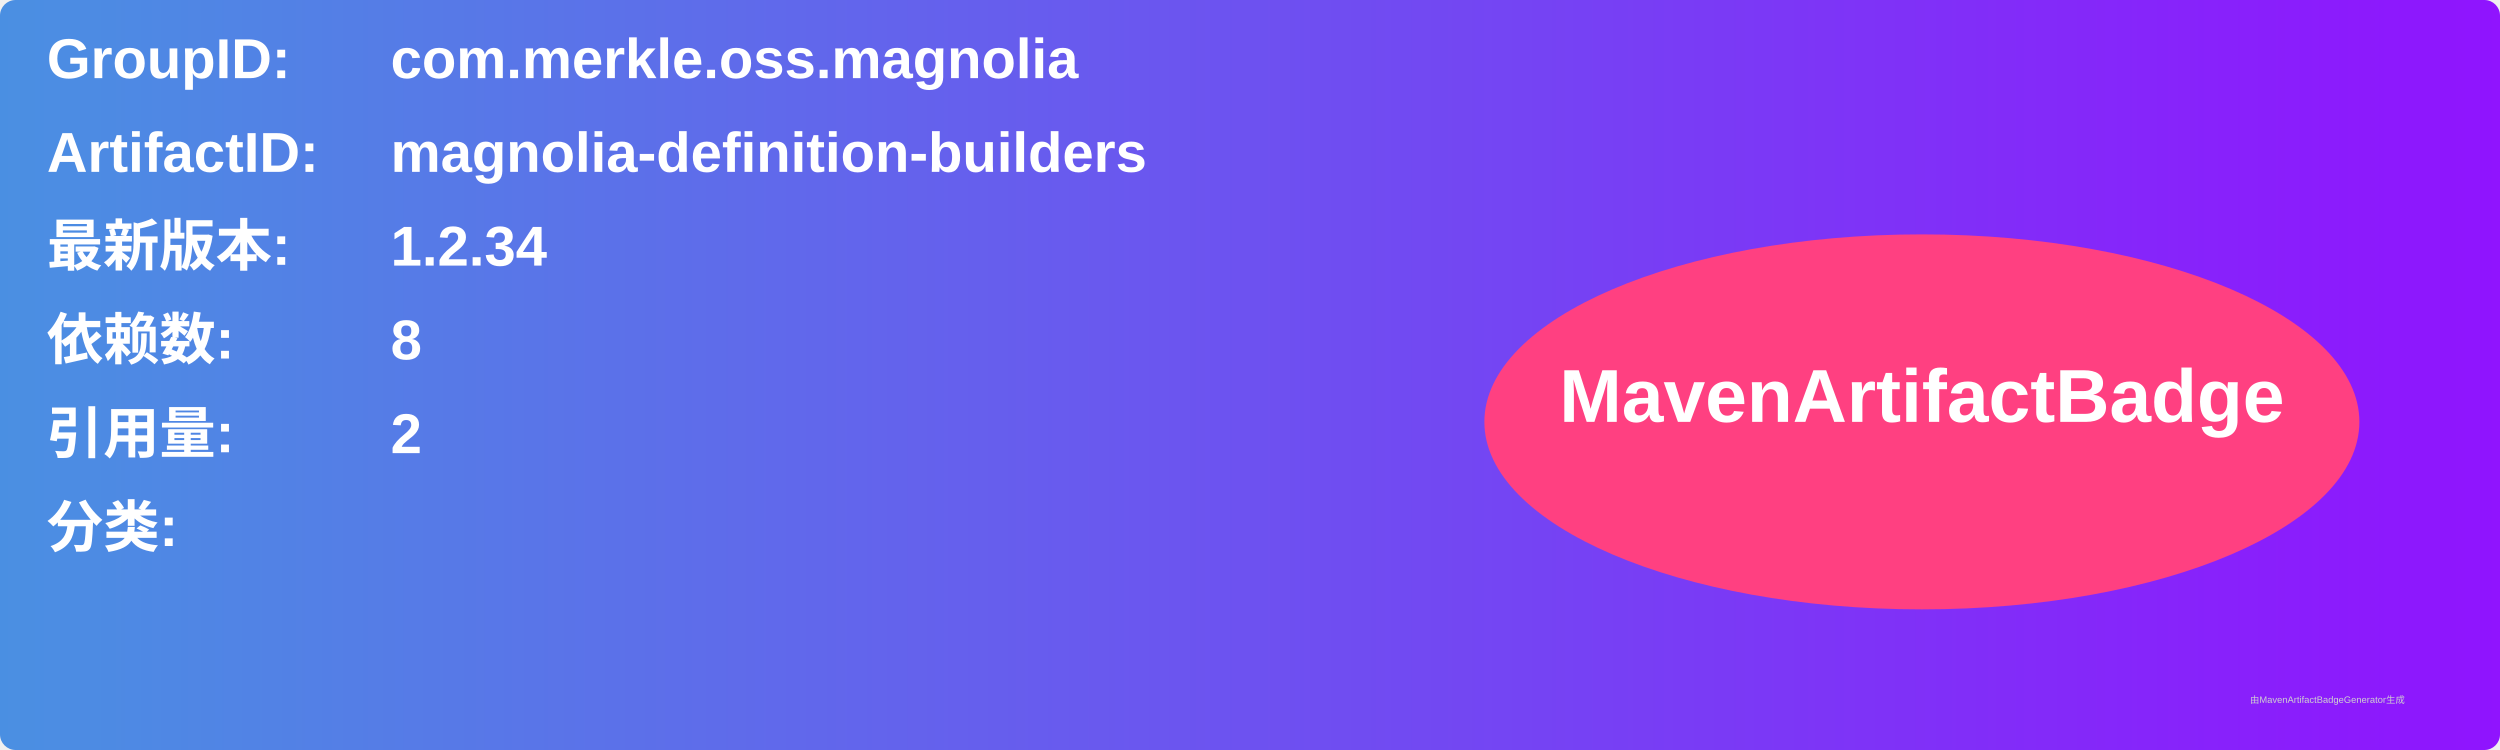
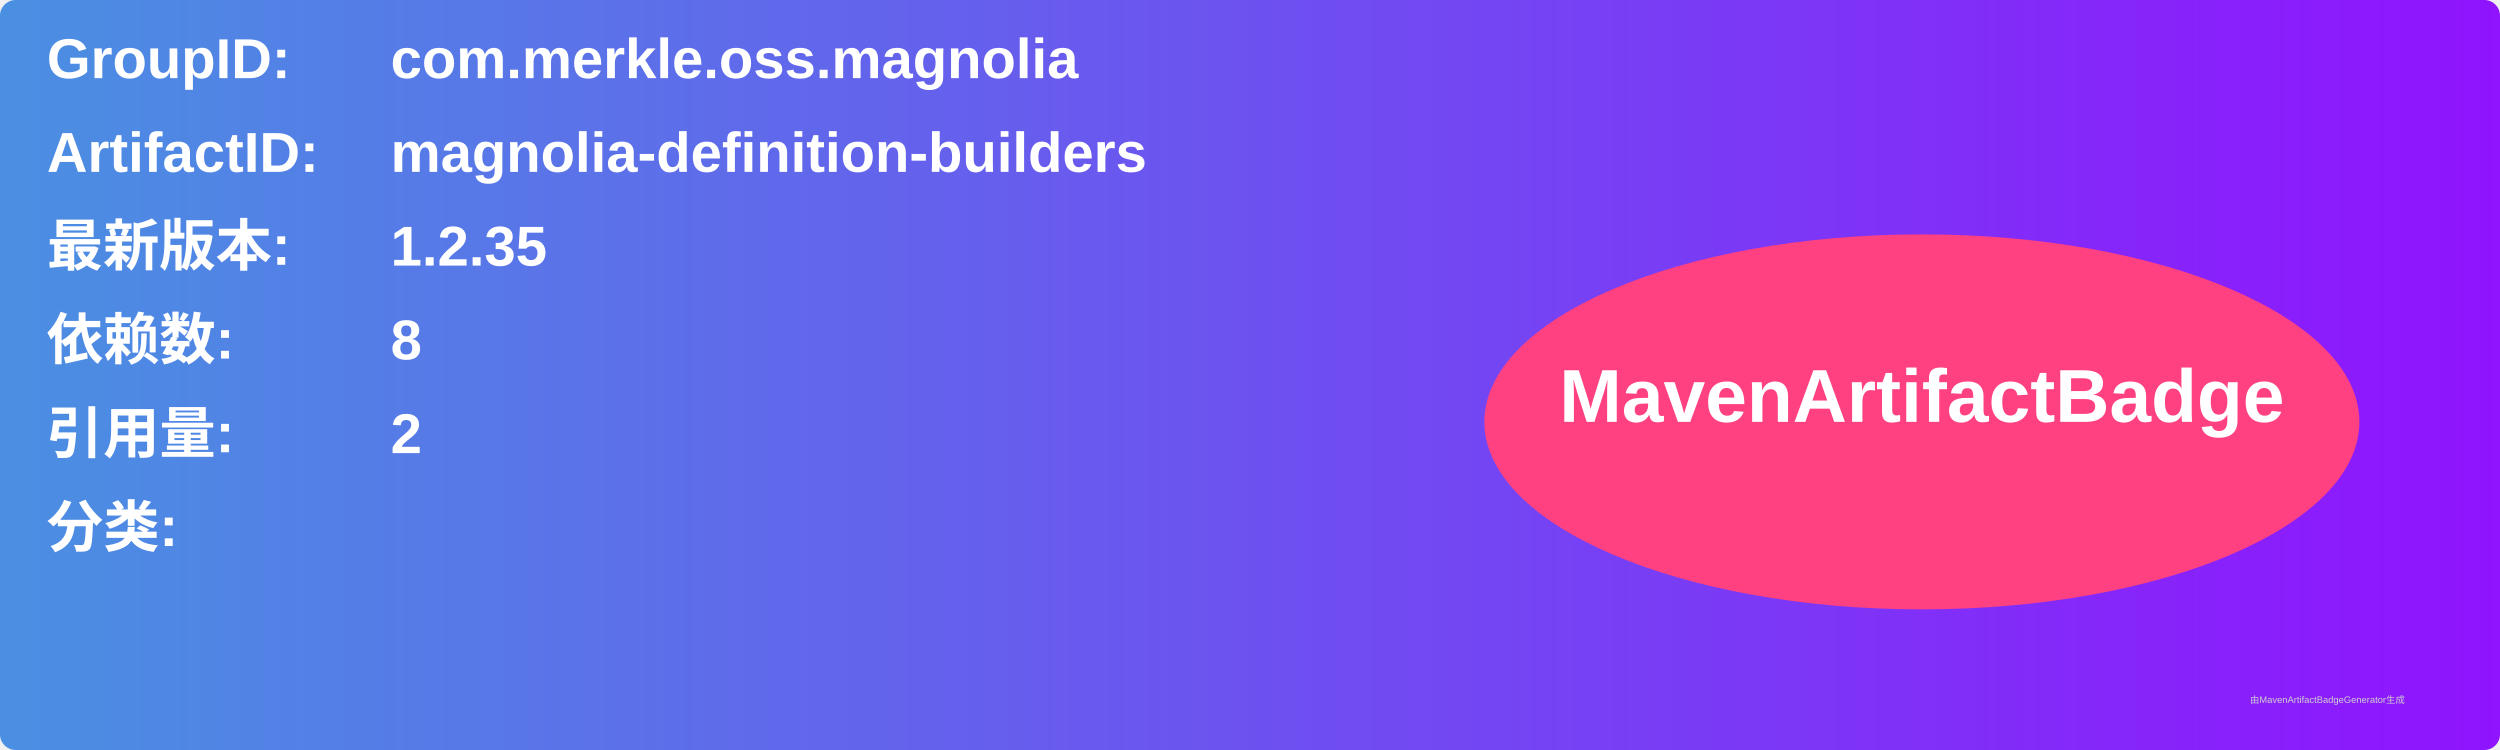
<svg xmlns="http://www.w3.org/2000/svg" width="800" height="240" viewBox="0 0 800 240">
  <linearGradient id="grad" x1="0%" y1="0%" x2="100%" y2="0%">
    <stop offset="0%" stop-color="#4a90e2" />
    <stop offset="100%" stop-color="#9013fe" />
  </linearGradient>
  <rect width="100%" height="100%" rx="5" ry="5" fill="url(#grad)" />
  <g transform="translate(15, 15)">
    <text x="0" y="10" font-family="Arial" font-size="18" fill="white" font-weight="bold" width="260">GroupID:</text>
    <text x="110" y="10" font-family="Arial" font-size="18" fill="white" font-weight="bold" width="460">com.merkle.oss.magnolia</text>
    <text x="0" y="40" font-family="Arial" font-size="18" fill="white" font-weight="bold" width="260">ArtifactID:</text>
    <text x="110" y="40" font-family="Arial" font-size="18" fill="white" font-weight="bold" width="460">magnolia-definition-builders</text>
    <text x="0" y="70" font-family="Arial" font-size="18" fill="white" font-weight="bold">最新版本:</text>
    <text x="110" y="70" font-family="Arial" font-size="18" fill="white" font-weight="bold">
-       <tspan font-weight="bold">1.2.34</tspan>
+       <tspan font-weight="bold">1.2.35</tspan>
    </text>
    <text x="0" y="100" font-family="Arial" font-size="18" fill="white" font-weight="bold">依赖数: </text>
    <text x="110" y="100" font-family="Arial" font-size="18" fill="white">
      <tspan font-weight="bold">8</tspan>
    </text>
    <text x="0" y="130" font-family="Arial" font-size="18" fill="white" font-weight="bold">引用量: </text>
    <text x="110" y="130" font-family="Arial" font-size="18" fill="white">
      <tspan font-weight="bold">2</tspan>
    </text>
    <text x="0" y="160" font-family="Arial" font-size="18" fill="white" font-weight="bold">分类:</text>
    <text x="10" y="190" font-family="Arial" font-size="10" fill="white">
      <tspan font-weight="bold" />
    </text>
    <ellipse cx="600" cy="120" rx="140" ry="60" fill="#ff4081" />
    <text x="600" y="120" text-anchor="middle" font-family="Arial" font-size="24" fill="white" font-weight="bold">MavenArtifactBadge</text>
  </g>
  <text x="720" y="225" font-family="Arial" font-size="3" fill="#d0d0d0">由MavenArtifactBadgeGenerator生成</text>
</svg>
